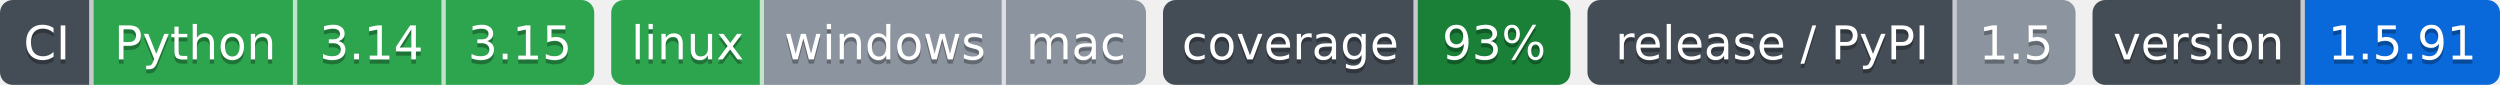
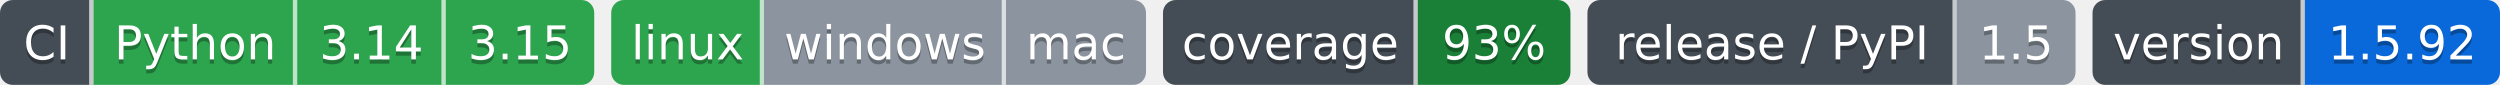
- <svg xmlns="http://www.w3.org/2000/svg" width="589" height="20" role="img" aria-label="Python: CI пройден; 3.14: CI пройден; 3.15: CI пройден; linux: CI пройден; windows: проверка не проводилась; mac: проверка не проводилась; 93%: покрытие 93%; 1.5: выпуск v1.5.0, на PyPI не публикуется; 1.5.91: версия 1.5.91">
-   <clipPath id="z7cd7c6be0">
+ <svg xmlns="http://www.w3.org/2000/svg" width="589" height="20" role="img" aria-label="Python: CI пройден; 3.14: CI пройден; 3.15: CI пройден; linux: CI пройден; windows: проверка не проводилась; mac: проверка не проводилась; 93%: покрытие 93%; 1.5: выпуск v1.5.0, на PyPI не публикуется; 1.5.92: версия 1.5.92">
+   <clipPath id="z8d827ace0">
    <rect width="140" height="20" rx="3" x="0" />
  </clipPath>
-   <clipPath id="z7cd7c6be1">
+   <clipPath id="z8d827ace1">
    <rect width="126" height="20" rx="3" x="144" />
  </clipPath>
-   <clipPath id="z7cd7c6be2">
+   <clipPath id="z8d827ace2">
    <rect width="96" height="20" rx="3" x="274" />
  </clipPath>
-   <clipPath id="z7cd7c6be3">
+   <clipPath id="z8d827ace3">
    <rect width="115" height="20" rx="3" x="374" />
  </clipPath>
-   <clipPath id="z7cd7c6be4">
+   <clipPath id="z8d827ace4">
    <rect width="96" height="20" rx="3" x="493" />
  </clipPath>
  <g>
-     <rect x="0" width="22" height="20" fill="#444d56" clip-path="url(#z7cd7c6be0)" />
-     <rect x="22" width="48" height="20" fill="#2da44e" clip-path="url(#z7cd7c6be0)" />
-     <rect x="70" width="35" height="20" fill="#2da44e" clip-path="url(#z7cd7c6be0)" />
-     <rect x="105" width="35" height="20" fill="#2da44e" clip-path="url(#z7cd7c6be0)" />
-     <rect x="144" width="36" height="20" fill="#2da44e" clip-path="url(#z7cd7c6be1)" />
-     <rect x="180" width="57" height="20" fill="#8c959f" clip-path="url(#z7cd7c6be1)" />
-     <rect x="237" width="33" height="20" fill="#8c959f" clip-path="url(#z7cd7c6be1)" />
-     <rect x="274" width="60" height="20" fill="#444d56" clip-path="url(#z7cd7c6be2)" />
-     <rect x="334" width="36" height="20" fill="#1a7f37" clip-path="url(#z7cd7c6be2)" />
-     <rect x="374" width="87" height="20" fill="#444d56" clip-path="url(#z7cd7c6be3)" />
-     <rect x="461" width="28" height="20" fill="#8c959f" clip-path="url(#z7cd7c6be3)" />
-     <rect x="493" width="50" height="20" fill="#444d56" clip-path="url(#z7cd7c6be4)" />
-     <rect x="543" width="46" height="20" fill="#0969da" clip-path="url(#z7cd7c6be4)" />
+     <rect x="0" width="22" height="20" fill="#444d56" clip-path="url(#z8d827ace0)" />
+     <rect x="22" width="48" height="20" fill="#2da44e" clip-path="url(#z8d827ace0)" />
+     <rect x="70" width="35" height="20" fill="#2da44e" clip-path="url(#z8d827ace0)" />
+     <rect x="105" width="35" height="20" fill="#2da44e" clip-path="url(#z8d827ace0)" />
+     <rect x="144" width="36" height="20" fill="#2da44e" clip-path="url(#z8d827ace1)" />
+     <rect x="180" width="57" height="20" fill="#8c959f" clip-path="url(#z8d827ace1)" />
+     <rect x="237" width="33" height="20" fill="#8c959f" clip-path="url(#z8d827ace1)" />
+     <rect x="274" width="60" height="20" fill="#444d56" clip-path="url(#z8d827ace2)" />
+     <rect x="334" width="36" height="20" fill="#1a7f37" clip-path="url(#z8d827ace2)" />
+     <rect x="374" width="87" height="20" fill="#444d56" clip-path="url(#z8d827ace3)" />
+     <rect x="461" width="28" height="20" fill="#8c959f" clip-path="url(#z8d827ace3)" />
+     <rect x="493" width="50" height="20" fill="#444d56" clip-path="url(#z8d827ace4)" />
+     <rect x="543" width="46" height="20" fill="#0969da" clip-path="url(#z8d827ace4)" />
    <rect x="21" width="1" height="20" fill="#fff" fill-opacity=".7" />
    <rect x="69" width="1" height="20" fill="#fff" fill-opacity=".7" />
    <rect x="104" width="1" height="20" fill="#fff" fill-opacity=".7" />
    <rect x="179" width="1" height="20" fill="#fff" fill-opacity=".7" />
    <rect x="236" width="1" height="20" fill="#fff" fill-opacity=".7" />
    <rect x="333" width="1" height="20" fill="#fff" fill-opacity=".7" />
    <rect x="460" width="1" height="20" fill="#fff" fill-opacity=".7" />
    <rect x="542" width="1" height="20" fill="#fff" fill-opacity=".7" />
  </g>
  <g fill="#fff" text-anchor="middle" font-family="Verdana,Geneva,DejaVu Sans,sans-serif" font-size="11">
    <text x="11.0" y="15" fill="#010101" fill-opacity=".3">CI</text>
    <text x="11.0" y="14">CI</text>
    <text x="46.0" y="15" fill="#010101" fill-opacity=".3">Python</text>
    <text x="46.0" y="14">Python</text>
    <text x="87.5" y="15" fill="#010101" fill-opacity=".3">3.14</text>
    <text x="87.5" y="14">3.14</text>
    <text x="122.5" y="15" fill="#010101" fill-opacity=".3">3.15</text>
    <text x="122.5" y="14">3.15</text>
    <text x="162.0" y="15" fill="#010101" fill-opacity=".3">linux</text>
    <text x="162.0" y="14">linux</text>
    <text x="208.5" y="15" fill="#010101" fill-opacity=".3">windows</text>
    <text x="208.5" y="14">windows</text>
    <text x="253.5" y="15" fill="#010101" fill-opacity=".3">mac</text>
    <text x="253.5" y="14">mac</text>
    <text x="304.0" y="15" fill="#010101" fill-opacity=".3">coverage</text>
    <text x="304.0" y="14">coverage</text>
    <text x="352.0" y="15" fill="#010101" fill-opacity=".3">93%</text>
    <text x="352.0" y="14">93%</text>
    <text x="417.5" y="15" fill="#010101" fill-opacity=".3">release / PyPI</text>
    <text x="417.5" y="14">release / PyPI</text>
    <text x="475.0" y="15" fill="#010101" fill-opacity=".3">1.5</text>
    <text x="475.0" y="14">1.5</text>
    <text x="518.0" y="15" fill="#010101" fill-opacity=".3">version</text>
    <text x="518.0" y="14">version</text>
-     <text x="566.0" y="15" fill="#010101" fill-opacity=".3">1.5.91</text>
-     <text x="566.0" y="14">1.5.91</text>
+     <text x="566.0" y="15" fill="#010101" fill-opacity=".3">1.5.92</text>
+     <text x="566.0" y="14">1.5.92</text>
  </g>
</svg>
